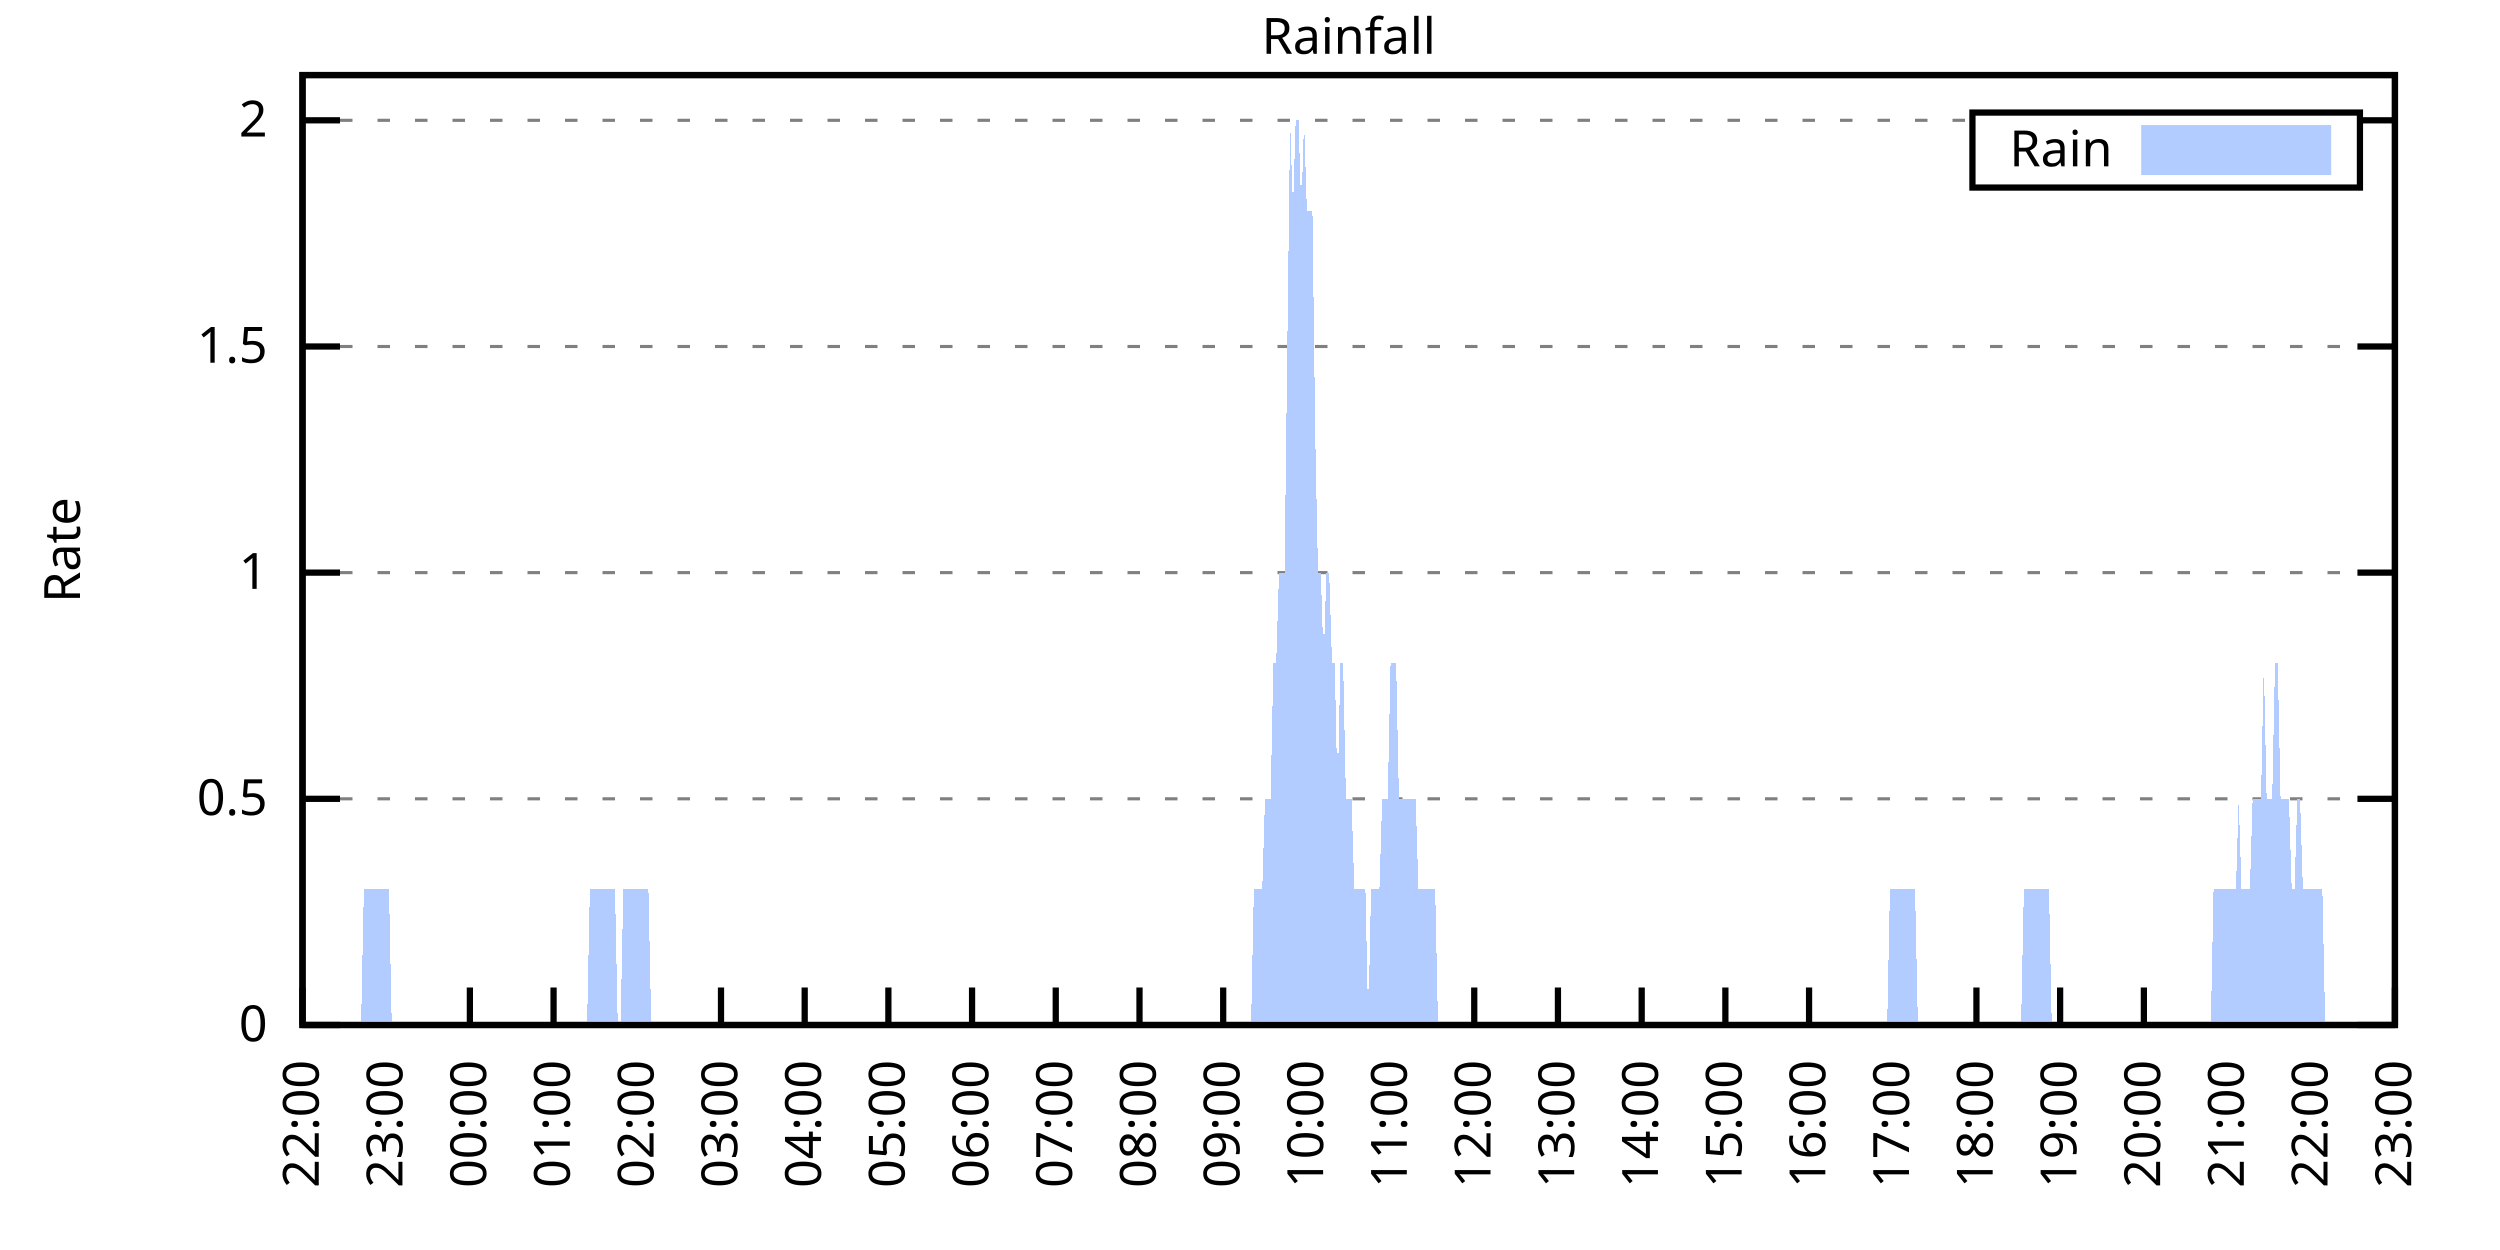
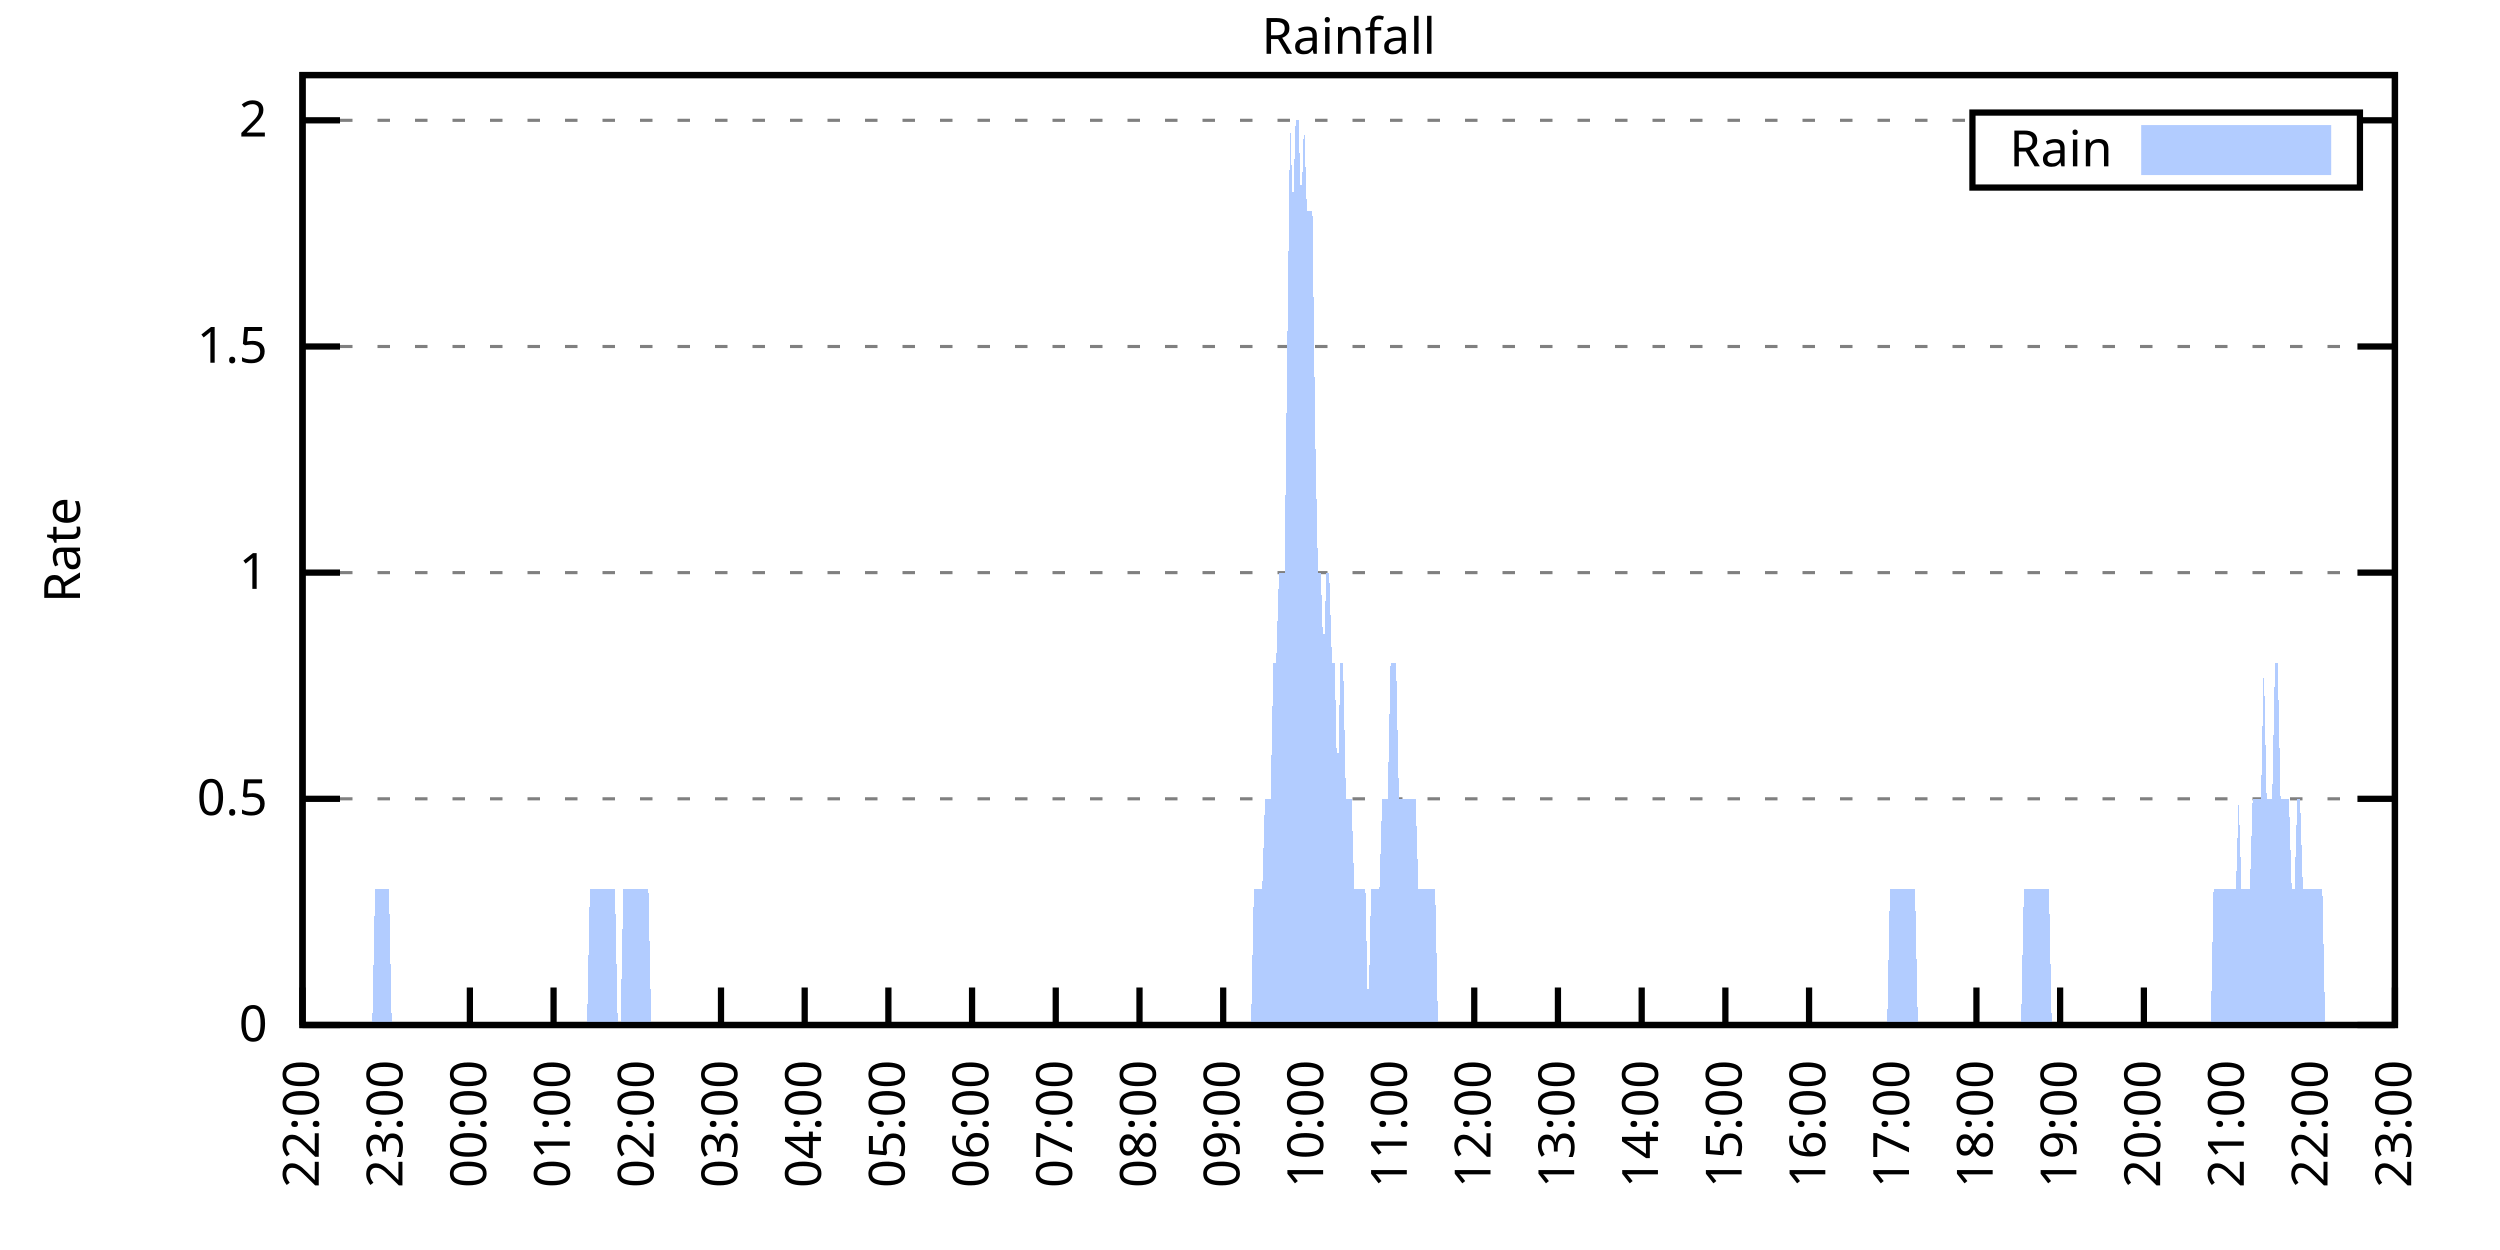
<svg xmlns="http://www.w3.org/2000/svg" xmlns:xlink="http://www.w3.org/1999/xlink" width="400" height="200" viewBox="0 0 400 200">
  <g id="gnuplot_canvas">
    <rect x="0" y="0" width="400" height="200" fill="none" />
    <defs>
      <circle id="gpDot" r="0.5" stroke-width="0.5" stroke="currentColor" />
      <path id="gpPt0" stroke-width="0.333" stroke="currentColor" d="M-1,0 h2 M0,-1 v2" />
      <path id="gpPt1" stroke-width="0.333" stroke="currentColor" d="M-1,-1 L1,1 M1,-1 L-1,1" />
      <path id="gpPt2" stroke-width="0.333" stroke="currentColor" d="M-1,0 L1,0 M0,-1 L0,1 M-1,-1 L1,1 M-1,1 L1,-1" />
      <rect id="gpPt3" stroke-width="0.333" stroke="currentColor" x="-1" y="-1" width="2" height="2" />
      <rect id="gpPt4" stroke-width="0.333" stroke="currentColor" fill="currentColor" x="-1" y="-1" width="2" height="2" />
      <circle id="gpPt5" stroke-width="0.333" stroke="currentColor" cx="0" cy="0" r="1" />
      <use xlink:href="#gpPt5" id="gpPt6" fill="currentColor" stroke="none" />
      <path id="gpPt7" stroke-width="0.333" stroke="currentColor" d="M0,-1.33 L-1.33,0.67 L1.33,0.67 z" />
      <use xlink:href="#gpPt7" id="gpPt8" fill="currentColor" stroke="none" />
      <use xlink:href="#gpPt7" id="gpPt9" stroke="currentColor" transform="rotate(180)" />
      <use xlink:href="#gpPt9" id="gpPt10" fill="currentColor" stroke="none" />
      <use xlink:href="#gpPt3" id="gpPt11" stroke="currentColor" transform="rotate(45)" />
      <use xlink:href="#gpPt11" id="gpPt12" fill="currentColor" stroke="none" />
      <path id="gpPt13" stroke-width="0.333" stroke="currentColor" d="M0,1.330 L1.265,0.411 L0.782,-1.067 L-0.782,-1.076 L-1.265,0.411 z" />
      <use xlink:href="#gpPt13" id="gpPt14" fill="currentColor" stroke="none" />
      <filter id="textbox" filterUnits="objectBoundingBox" x="0" y="0" height="1" width="1">
        <feFlood flood-color="white" flood-opacity="1" result="bgnd" />
        <feComposite in="SourceGraphic" in2="bgnd" operator="atop" />
      </filter>
      <filter id="greybox" filterUnits="objectBoundingBox" x="0" y="0" height="1" width="1">
        <feFlood flood-color="lightgrey" flood-opacity="1" result="grey" />
        <feComposite in="SourceGraphic" in2="grey" operator="atop" />
      </filter>
    </defs>
    <g fill="none" color="white" stroke="currentColor" stroke-width="1.00" stroke-linecap="butt" stroke-linejoin="miter">
</g>
    <g fill="none" color="black" stroke="currentColor" stroke-width="1.00" stroke-linecap="butt" stroke-linejoin="miter">
      <g stroke="none" shape-rendering="crispEdges">
        <polygon fill="rgb(255, 255, 255)" points="48.40,164.00 383.18,164.00 383.18,12.02 48.40,12.02 " />
      </g>
    </g>
    <g fill="none" color="black" stroke="currentColor" stroke-width="1.00" stroke-linecap="butt" stroke-linejoin="miter">
</g>
    <g fill="none" color="black" stroke="black" stroke-width="0.50" stroke-linecap="butt" stroke-linejoin="miter">
</g>
    <g fill="none" color="gray" stroke="currentColor" stroke-width="0.50" stroke-linecap="butt" stroke-linejoin="miter">
      <path stroke="gray" stroke-dasharray="2,4" class="gridline" d="M48.40,164.00 L383.19,164.00  " />
    </g>
    <g fill="none" color="gray" stroke="gray" stroke-width="1.00" stroke-linecap="butt" stroke-linejoin="miter">
</g>
    <g fill="none" color="black" stroke="currentColor" stroke-width="1.00" stroke-linecap="butt" stroke-linejoin="miter">
      <path stroke="black" d="M48.40,164.00 L54.40,164.00 M383.19,164.00 L377.19,164.00  " />
      <g transform="translate(42.80,166.60)" stroke="none" fill="black" font-family="Sans" font-size="8.00" text-anchor="end">
        <text>
          <tspan font-family="Sans"> 0</tspan>
        </text>
      </g>
    </g>
    <g fill="none" color="black" stroke="currentColor" stroke-width="1.00" stroke-linecap="butt" stroke-linejoin="miter">
</g>
    <g fill="none" color="black" stroke="black" stroke-width="0.50" stroke-linecap="butt" stroke-linejoin="miter">
</g>
    <g fill="none" color="gray" stroke="currentColor" stroke-width="0.50" stroke-linecap="butt" stroke-linejoin="miter">
      <path stroke="gray" stroke-dasharray="2,4" class="gridline" d="M48.40,127.81 L383.19,127.81  " />
    </g>
    <g fill="none" color="gray" stroke="gray" stroke-width="1.00" stroke-linecap="butt" stroke-linejoin="miter">
</g>
    <g fill="none" color="black" stroke="currentColor" stroke-width="1.00" stroke-linecap="butt" stroke-linejoin="miter">
      <path stroke="black" d="M48.40,127.81 L54.40,127.81 M383.19,127.81 L377.19,127.81  " />
      <g transform="translate(42.80,130.41)" stroke="none" fill="black" font-family="Sans" font-size="8.00" text-anchor="end">
        <text>
          <tspan font-family="Sans"> 0.5</tspan>
        </text>
      </g>
    </g>
    <g fill="none" color="black" stroke="currentColor" stroke-width="1.00" stroke-linecap="butt" stroke-linejoin="miter">
</g>
    <g fill="none" color="black" stroke="black" stroke-width="0.50" stroke-linecap="butt" stroke-linejoin="miter">
</g>
    <g fill="none" color="gray" stroke="currentColor" stroke-width="0.50" stroke-linecap="butt" stroke-linejoin="miter">
      <path stroke="gray" stroke-dasharray="2,4" class="gridline" d="M48.40,91.62 L383.19,91.62  " />
    </g>
    <g fill="none" color="gray" stroke="gray" stroke-width="1.00" stroke-linecap="butt" stroke-linejoin="miter">
</g>
    <g fill="none" color="black" stroke="currentColor" stroke-width="1.00" stroke-linecap="butt" stroke-linejoin="miter">
      <path stroke="black" d="M48.40,91.62 L54.40,91.62 M383.19,91.62 L377.19,91.62  " />
      <g transform="translate(42.80,94.22)" stroke="none" fill="black" font-family="Sans" font-size="8.00" text-anchor="end">
        <text>
          <tspan font-family="Sans"> 1</tspan>
        </text>
      </g>
    </g>
    <g fill="none" color="black" stroke="currentColor" stroke-width="1.00" stroke-linecap="butt" stroke-linejoin="miter">
</g>
    <g fill="none" color="black" stroke="black" stroke-width="0.50" stroke-linecap="butt" stroke-linejoin="miter">
</g>
    <g fill="none" color="gray" stroke="currentColor" stroke-width="0.50" stroke-linecap="butt" stroke-linejoin="miter">
      <path stroke="gray" stroke-dasharray="2,4" class="gridline" d="M48.40,55.44 L383.19,55.44  " />
    </g>
    <g fill="none" color="gray" stroke="gray" stroke-width="1.00" stroke-linecap="butt" stroke-linejoin="miter">
</g>
    <g fill="none" color="black" stroke="currentColor" stroke-width="1.00" stroke-linecap="butt" stroke-linejoin="miter">
      <path stroke="black" d="M48.40,55.44 L54.40,55.44 M383.19,55.44 L377.19,55.44  " />
      <g transform="translate(42.80,58.04)" stroke="none" fill="black" font-family="Sans" font-size="8.00" text-anchor="end">
        <text>
          <tspan font-family="Sans"> 1.5</tspan>
        </text>
      </g>
    </g>
    <g fill="none" color="black" stroke="currentColor" stroke-width="1.00" stroke-linecap="butt" stroke-linejoin="miter">
</g>
    <g fill="none" color="black" stroke="black" stroke-width="0.50" stroke-linecap="butt" stroke-linejoin="miter">
</g>
    <g fill="none" color="gray" stroke="currentColor" stroke-width="0.50" stroke-linecap="butt" stroke-linejoin="miter">
      <path stroke="gray" stroke-dasharray="2,4" class="gridline" d="M48.40,19.25 L315.59,19.25 M377.59,19.25 L383.19,19.25  " />
    </g>
    <g fill="none" color="gray" stroke="gray" stroke-width="1.00" stroke-linecap="butt" stroke-linejoin="miter">
</g>
    <g fill="none" color="black" stroke="currentColor" stroke-width="1.00" stroke-linecap="butt" stroke-linejoin="miter">
      <path stroke="black" d="M48.40,19.25 L54.40,19.25 M383.19,19.25 L377.19,19.25  " />
      <g transform="translate(42.80,21.85)" stroke="none" fill="black" font-family="Sans" font-size="8.00" text-anchor="end">
        <text>
          <tspan font-family="Sans"> 2</tspan>
        </text>
      </g>
    </g>
    <g fill="none" color="black" stroke="currentColor" stroke-width="1.00" stroke-linecap="butt" stroke-linejoin="miter">
      <path stroke="black" d="M48.40,164.00 L48.40,158.00  " />
      <g transform="translate(51.00,169.60) rotate(270.00)" stroke="none" fill="black" font-family="Sans" font-size="8.00" text-anchor="end">
        <text>
          <tspan font-family="Sans">22:00</tspan>
        </text>
      </g>
    </g>
    <g fill="none" color="black" stroke="currentColor" stroke-width="1.00" stroke-linecap="butt" stroke-linejoin="miter">
      <path stroke="black" d="M61.79,164.00 L61.79,158.00  " />
      <g transform="translate(64.39,169.60) rotate(270.00)" stroke="none" fill="black" font-family="Sans" font-size="8.00" text-anchor="end">
        <text>
          <tspan font-family="Sans">23:00</tspan>
        </text>
      </g>
    </g>
    <g fill="none" color="black" stroke="currentColor" stroke-width="1.00" stroke-linecap="butt" stroke-linejoin="miter">
      <path stroke="black" d="M75.18,164.00 L75.18,158.00  " />
      <g transform="translate(77.78,169.60) rotate(270.00)" stroke="none" fill="black" font-family="Sans" font-size="8.00" text-anchor="end">
        <text>
          <tspan font-family="Sans">00:00</tspan>
        </text>
      </g>
    </g>
    <g fill="none" color="black" stroke="currentColor" stroke-width="1.00" stroke-linecap="butt" stroke-linejoin="miter">
      <path stroke="black" d="M88.57,164.00 L88.57,158.00  " />
      <g transform="translate(91.17,169.60) rotate(270.00)" stroke="none" fill="black" font-family="Sans" font-size="8.00" text-anchor="end">
        <text>
          <tspan font-family="Sans">01:00</tspan>
        </text>
      </g>
    </g>
    <g fill="none" color="black" stroke="currentColor" stroke-width="1.00" stroke-linecap="butt" stroke-linejoin="miter">
      <path stroke="black" d="M101.97,164.00 L101.97,158.00  " />
      <g transform="translate(104.57,169.60) rotate(270.00)" stroke="none" fill="black" font-family="Sans" font-size="8.00" text-anchor="end">
        <text>
          <tspan font-family="Sans">02:00</tspan>
        </text>
      </g>
    </g>
    <g fill="none" color="black" stroke="currentColor" stroke-width="1.00" stroke-linecap="butt" stroke-linejoin="miter">
      <path stroke="black" d="M115.36,164.00 L115.36,158.00  " />
      <g transform="translate(117.96,169.60) rotate(270.00)" stroke="none" fill="black" font-family="Sans" font-size="8.00" text-anchor="end">
        <text>
          <tspan font-family="Sans">03:00</tspan>
        </text>
      </g>
    </g>
    <g fill="none" color="black" stroke="currentColor" stroke-width="1.00" stroke-linecap="butt" stroke-linejoin="miter">
      <path stroke="black" d="M128.75,164.00 L128.75,158.00  " />
      <g transform="translate(131.35,169.60) rotate(270.00)" stroke="none" fill="black" font-family="Sans" font-size="8.00" text-anchor="end">
        <text>
          <tspan font-family="Sans">04:00</tspan>
        </text>
      </g>
    </g>
    <g fill="none" color="black" stroke="currentColor" stroke-width="1.00" stroke-linecap="butt" stroke-linejoin="miter">
      <path stroke="black" d="M142.14,164.00 L142.14,158.00  " />
      <g transform="translate(144.74,169.60) rotate(270.00)" stroke="none" fill="black" font-family="Sans" font-size="8.00" text-anchor="end">
        <text>
          <tspan font-family="Sans">05:00</tspan>
        </text>
      </g>
    </g>
    <g fill="none" color="black" stroke="currentColor" stroke-width="1.00" stroke-linecap="butt" stroke-linejoin="miter">
      <path stroke="black" d="M155.53,164.00 L155.53,158.00  " />
      <g transform="translate(158.13,169.60) rotate(270.00)" stroke="none" fill="black" font-family="Sans" font-size="8.00" text-anchor="end">
        <text>
          <tspan font-family="Sans">06:00</tspan>
        </text>
      </g>
    </g>
    <g fill="none" color="black" stroke="currentColor" stroke-width="1.00" stroke-linecap="butt" stroke-linejoin="miter">
      <path stroke="black" d="M168.92,164.00 L168.92,158.00  " />
      <g transform="translate(171.52,169.60) rotate(270.00)" stroke="none" fill="black" font-family="Sans" font-size="8.00" text-anchor="end">
        <text>
          <tspan font-family="Sans">07:00</tspan>
        </text>
      </g>
    </g>
    <g fill="none" color="black" stroke="currentColor" stroke-width="1.00" stroke-linecap="butt" stroke-linejoin="miter">
      <path stroke="black" d="M182.32,164.00 L182.32,158.00  " />
      <g transform="translate(184.92,169.60) rotate(270.00)" stroke="none" fill="black" font-family="Sans" font-size="8.00" text-anchor="end">
        <text>
          <tspan font-family="Sans">08:00</tspan>
        </text>
      </g>
    </g>
    <g fill="none" color="black" stroke="currentColor" stroke-width="1.00" stroke-linecap="butt" stroke-linejoin="miter">
      <path stroke="black" d="M195.71,164.00 L195.71,158.00  " />
      <g transform="translate(198.31,169.60) rotate(270.00)" stroke="none" fill="black" font-family="Sans" font-size="8.00" text-anchor="end">
        <text>
          <tspan font-family="Sans">09:00</tspan>
        </text>
      </g>
    </g>
    <g fill="none" color="black" stroke="currentColor" stroke-width="1.00" stroke-linecap="butt" stroke-linejoin="miter">
      <path stroke="black" d="M209.10,164.00 L209.10,158.00  " />
      <g transform="translate(211.70,169.60) rotate(270.00)" stroke="none" fill="black" font-family="Sans" font-size="8.00" text-anchor="end">
        <text>
          <tspan font-family="Sans">10:00</tspan>
        </text>
      </g>
    </g>
    <g fill="none" color="black" stroke="currentColor" stroke-width="1.00" stroke-linecap="butt" stroke-linejoin="miter">
      <path stroke="black" d="M222.49,164.00 L222.49,158.00  " />
      <g transform="translate(225.09,169.60) rotate(270.00)" stroke="none" fill="black" font-family="Sans" font-size="8.00" text-anchor="end">
        <text>
          <tspan font-family="Sans">11:00</tspan>
        </text>
      </g>
    </g>
    <g fill="none" color="black" stroke="currentColor" stroke-width="1.00" stroke-linecap="butt" stroke-linejoin="miter">
      <path stroke="black" d="M235.88,164.00 L235.88,158.00  " />
      <g transform="translate(238.48,169.60) rotate(270.00)" stroke="none" fill="black" font-family="Sans" font-size="8.00" text-anchor="end">
        <text>
          <tspan font-family="Sans">12:00</tspan>
        </text>
      </g>
    </g>
    <g fill="none" color="black" stroke="currentColor" stroke-width="1.00" stroke-linecap="butt" stroke-linejoin="miter">
      <path stroke="black" d="M249.27,164.00 L249.27,158.00  " />
      <g transform="translate(251.87,169.60) rotate(270.00)" stroke="none" fill="black" font-family="Sans" font-size="8.00" text-anchor="end">
        <text>
          <tspan font-family="Sans">13:00</tspan>
        </text>
      </g>
    </g>
    <g fill="none" color="black" stroke="currentColor" stroke-width="1.00" stroke-linecap="butt" stroke-linejoin="miter">
      <path stroke="black" d="M262.67,164.00 L262.67,158.00  " />
      <g transform="translate(265.27,169.60) rotate(270.00)" stroke="none" fill="black" font-family="Sans" font-size="8.00" text-anchor="end">
        <text>
          <tspan font-family="Sans">14:00</tspan>
        </text>
      </g>
    </g>
    <g fill="none" color="black" stroke="currentColor" stroke-width="1.00" stroke-linecap="butt" stroke-linejoin="miter">
      <path stroke="black" d="M276.06,164.00 L276.06,158.00  " />
      <g transform="translate(278.66,169.60) rotate(270.00)" stroke="none" fill="black" font-family="Sans" font-size="8.00" text-anchor="end">
        <text>
          <tspan font-family="Sans">15:00</tspan>
        </text>
      </g>
    </g>
    <g fill="none" color="black" stroke="currentColor" stroke-width="1.00" stroke-linecap="butt" stroke-linejoin="miter">
      <path stroke="black" d="M289.45,164.00 L289.45,158.00  " />
      <g transform="translate(292.05,169.60) rotate(270.00)" stroke="none" fill="black" font-family="Sans" font-size="8.00" text-anchor="end">
        <text>
          <tspan font-family="Sans">16:00</tspan>
        </text>
      </g>
    </g>
    <g fill="none" color="black" stroke="currentColor" stroke-width="1.00" stroke-linecap="butt" stroke-linejoin="miter">
      <path stroke="black" d="M302.84,164.00 L302.84,158.00  " />
      <g transform="translate(305.44,169.60) rotate(270.00)" stroke="none" fill="black" font-family="Sans" font-size="8.00" text-anchor="end">
        <text>
          <tspan font-family="Sans">17:00</tspan>
        </text>
      </g>
    </g>
    <g fill="none" color="black" stroke="currentColor" stroke-width="1.00" stroke-linecap="butt" stroke-linejoin="miter">
      <path stroke="black" d="M316.23,164.00 L316.23,158.00  " />
      <g transform="translate(318.83,169.60) rotate(270.00)" stroke="none" fill="black" font-family="Sans" font-size="8.00" text-anchor="end">
        <text>
          <tspan font-family="Sans">18:00</tspan>
        </text>
      </g>
    </g>
    <g fill="none" color="black" stroke="currentColor" stroke-width="1.00" stroke-linecap="butt" stroke-linejoin="miter">
      <path stroke="black" d="M329.62,164.00 L329.62,158.00  " />
      <g transform="translate(332.22,169.60) rotate(270.00)" stroke="none" fill="black" font-family="Sans" font-size="8.00" text-anchor="end">
        <text>
          <tspan font-family="Sans">19:00</tspan>
        </text>
      </g>
    </g>
    <g fill="none" color="black" stroke="currentColor" stroke-width="1.00" stroke-linecap="butt" stroke-linejoin="miter">
      <path stroke="black" d="M343.02,164.00 L343.02,158.00  " />
      <g transform="translate(345.62,169.60) rotate(270.00)" stroke="none" fill="black" font-family="Sans" font-size="8.00" text-anchor="end">
        <text>
          <tspan font-family="Sans">20:00</tspan>
        </text>
      </g>
    </g>
    <g fill="none" color="black" stroke="currentColor" stroke-width="1.00" stroke-linecap="butt" stroke-linejoin="miter">
      <path stroke="black" d="M356.41,164.00 L356.41,158.00  " />
      <g transform="translate(359.01,169.60) rotate(270.00)" stroke="none" fill="black" font-family="Sans" font-size="8.00" text-anchor="end">
        <text>
          <tspan font-family="Sans">21:00</tspan>
        </text>
      </g>
    </g>
    <g fill="none" color="black" stroke="currentColor" stroke-width="1.00" stroke-linecap="butt" stroke-linejoin="miter">
      <path stroke="black" d="M369.80,164.00 L369.80,158.00  " />
      <g transform="translate(372.40,169.60) rotate(270.00)" stroke="none" fill="black" font-family="Sans" font-size="8.00" text-anchor="end">
        <text>
          <tspan font-family="Sans">22:00</tspan>
        </text>
      </g>
    </g>
    <g fill="none" color="black" stroke="currentColor" stroke-width="1.00" stroke-linecap="butt" stroke-linejoin="miter">
      <path stroke="black" d="M383.19,164.00 L383.19,158.00  " />
      <g transform="translate(385.79,169.60) rotate(270.00)" stroke="none" fill="black" font-family="Sans" font-size="8.00" text-anchor="end">
        <text>
          <tspan font-family="Sans">23:00</tspan>
        </text>
      </g>
    </g>
    <g fill="none" color="black" stroke="currentColor" stroke-width="1.00" stroke-linecap="butt" stroke-linejoin="miter">
</g>
    <g fill="none" color="black" stroke="currentColor" stroke-width="1.00" stroke-linecap="butt" stroke-linejoin="miter">
      <path stroke="black" d="M48.40,12.01 L48.40,164.00 L383.19,164.00 L383.19,12.01 L48.40,12.01 Z  " />
    </g>
    <g fill="none" color="black" stroke="currentColor" stroke-width="1.00" stroke-linecap="butt" stroke-linejoin="miter">
</g>
    <g fill="none" color="black" stroke="currentColor" stroke-width="1.00" stroke-linecap="butt" stroke-linejoin="miter">
      <path stroke="black" d="M315.59,30.01 L315.59,18.01 L377.59,18.01 L377.59,30.01 L315.59,30.01 Z  " />
    </g>
    <g id="Rainfall_plot_1">
      <g fill="none" color="white" stroke="black" stroke-width="2.00" stroke-linecap="butt" stroke-linejoin="miter">
</g>
      <g fill="none" color="black" stroke="currentColor" stroke-width="2.00" stroke-linecap="butt" stroke-linejoin="miter">
        <g transform="translate(337.99,26.61)" stroke="none" fill="black" font-family="Sans" font-size="8.00" text-anchor="end">
          <text>
            <tspan font-family="Sans">Rain</tspan>
          </text>
        </g>
      </g>
      <g fill="none" color="black" stroke="currentColor" stroke-width="2.00" stroke-linecap="butt" stroke-linejoin="miter">
        <g stroke="none" shape-rendering="crispEdges">
          <polygon fill="rgb(178, 204, 255)" points="343.59,27.01 371.99,27.01 371.99,21.01 343.59,21.01 " />
        </g>
        <path stroke="rgb(178, 204, 255)" d="M343.59,27.01 L371.99,27.01 L371.99,21.01 L343.59,21.01 L343.59,27.01 Z  " />
      </g>
      <g fill="none" color="black" stroke="currentColor" stroke-width="2.00" stroke-linecap="butt" stroke-linejoin="miter">
        <g stroke="none" shape-rendering="crispEdges">
-           <polygon fill="rgb(178, 204, 255)" points="51.97,164.00 52.42,164.00 52.86,164.00 53.31,164.00 53.76,164.00 54.20,164.00 54.65,164.00 55.10,164.00 55.54,164.00 55.99,164.00 56.43,164.00 56.88,164.00 57.33,164.00 57.77,164.00 58.22,142.29 58.67,142.29 59.11,142.29 59.56,142.29 60.01,142.29 60.45,142.29 60.90,142.29 61.35,142.29 61.79,142.29 62.24,142.29 62.68,164.00 63.13,164.00 63.58,164.00 64.02,164.00 64.47,164.00 64.92,164.00 65.36,164.00 65.81,164.00 66.26,164.00 66.70,164.00 67.15,164.00 67.59,164.00 68.04,164.00 68.49,164.00 68.93,164.00 69.38,164.00 69.83,164.00 70.27,164.00 70.72,164.00 71.17,164.00 71.61,164.00 72.06,164.00 72.50,164.00 72.95,164.00 73.40,164.00 73.84,164.00 74.29,164.00 74.74,164.00 75.18,164.00 75.63,164.00 76.08,164.00 76.52,164.00 76.97,164.00 77.42,164.00 77.86,164.00 78.31,164.00 78.75,164.00 79.20,164.00 79.65,164.00 80.09,164.00 80.54,164.00 80.99,164.00 81.43,164.00 81.88,164.00 82.33,164.00 82.77,164.00 83.22,164.00 83.66,164.00 84.11,164.00 84.56,164.00 85.00,164.00 85.45,164.00 85.90,164.00 86.34,164.00 86.79,164.00 87.24,164.00 87.68,164.00 88.13,164.00 88.57,164.00 89.02,164.00 89.47,164.00 89.91,164.00 90.36,164.00 90.81,164.00 91.25,164.00 91.70,164.00 92.15,164.00 92.59,164.00 93.04,164.00 93.49,164.00 93.93,164.00 94.38,142.29 94.82,142.29 95.27,142.29 95.72,142.29 96.16,142.29 96.61,142.29 97.06,142.29 97.50,142.29 97.95,142.29 98.40,142.29 98.84,164.00 99.29,164.00 99.73,142.29 100.18,142.29 100.63,142.29 101.07,142.29 101.52,142.29 101.97,142.29 102.41,142.29 102.86,142.29 103.31,142.29 103.75,142.29 104.20,164.00 104.64,164.00 105.09,164.00 105.54,164.00 105.98,164.00 106.43,164.00 106.88,164.00 107.32,164.00 107.77,164.00 108.22,164.00 108.66,164.00 109.11,164.00 109.55,164.00 110.00,164.00 110.45,164.00 110.89,164.00 111.34,164.00 111.79,164.00 112.23,164.00 112.68,164.00 113.13,164.00 113.57,164.00 114.02,164.00 114.47,164.00 114.91,164.00 115.36,164.00 115.80,164.00 116.25,164.00 116.70,164.00 117.14,164.00 117.59,164.00 118.04,164.00 118.48,164.00 118.93,164.00 119.38,164.00 119.82,164.00 120.27,164.00 120.71,164.00 121.16,164.00 121.61,164.00 122.05,164.00 122.50,164.00 122.95,164.00 123.39,164.00 123.84,164.00 124.29,164.00 124.73,164.00 125.18,164.00 125.62,164.00 126.07,164.00 126.52,164.00 126.96,164.00 127.41,164.00 127.86,164.00 128.30,164.00 128.75,164.00 129.20,164.00 129.64,164.00 130.09,164.00 130.54,164.00 130.98,164.00 131.43,164.00 131.87,164.00 132.32,164.00 132.77,164.00 133.21,164.00 133.66,164.00 134.11,164.00 134.55,164.00 135.00,164.00 135.45,164.00 135.89,164.00 136.34,164.00 136.78,164.00 137.23,164.00 137.68,164.00 138.12,164.00 138.57,164.00 139.02,164.00 139.46,164.00 139.91,164.00 140.36,164.00 140.80,164.00 141.25,164.00 141.69,164.00 142.14,164.00 142.59,164.00 143.03,164.00 143.48,164.00 143.93,164.00 144.37,164.00 144.82,164.00 145.27,164.00 145.71,164.00 146.16,164.00 146.61,164.00 147.05,164.00 147.50,164.00 147.94,164.00 148.39,164.00 148.84,164.00 149.28,164.00 149.73,164.00 150.18,164.00 150.62,164.00 151.07,164.00 151.52,164.00 151.96,164.00 152.41,164.00 152.85,164.00 153.30,164.00 153.75,164.00 154.19,164.00 154.64,164.00 155.09,164.00 155.53,164.00 155.98,164.00 156.43,164.00 156.87,164.00 157.32,164.00 157.76,164.00 158.21,164.00 158.66,164.00 159.10,164.00 159.55,164.00 160.00,164.00 160.44,164.00 160.89,164.00 161.34,164.00 161.78,164.00 162.23,164.00 162.67,164.00 163.12,164.00 163.57,164.00 164.01,164.00 164.46,164.00 164.91,164.00 165.35,164.00 165.80,164.00 166.25,164.00 166.69,164.00 167.14,164.00 167.59,164.00 168.03,164.00 168.48,164.00 168.92,164.00 169.37,164.00 169.82,164.00 170.26,164.00 170.71,164.00 171.16,164.00 171.60,164.00 172.05,164.00 172.50,164.00 172.94,164.00 173.39,164.00 173.83,164.00 174.28,164.00 174.73,164.00 175.17,164.00 175.62,164.00 176.07,164.00 176.51,164.00 176.96,164.00 177.41,164.00 177.85,164.00 178.30,164.00 178.74,164.00 179.19,164.00 179.64,164.00 180.08,164.00 180.53,164.00 180.98,164.00 181.42,164.00 181.87,164.00 182.32,164.00 182.76,164.00 183.21,164.00 183.66,164.00 184.10,164.00 184.55,164.00 184.99,164.00 185.44,164.00 185.89,164.00 186.33,164.00 186.78,164.00 187.23,164.00 187.67,164.00 188.12,164.00 188.57,164.00 189.01,164.00 189.46,164.00 189.90,164.00 190.35,164.00 190.80,164.00 191.24,164.00 191.69,164.00 192.14,164.00 192.58,164.00 193.03,164.00 193.48,164.00 193.92,164.00 194.37,164.00 194.81,164.00 195.26,164.00 195.71,164.00 196.15,164.00 196.60,164.00 197.05,164.00 197.49,164.00 197.94,164.00 198.39,164.00 198.83,164.00 199.28,164.00 199.73,164.00 200.17,164.00 200.62,142.29 201.06,142.29 201.51,142.29 201.96,142.29 202.40,127.81 202.85,127.81 203.30,127.81 203.74,106.10 204.19,106.10 204.64,91.62 205.08,91.62 205.53,91.62 205.97,55.44 206.42,19.25 206.87,33.72 207.31,19.25 207.76,19.25 208.21,33.72 208.65,19.25 209.10,33.72 209.55,33.72 209.99,33.72 210.44,69.91 210.88,91.62 211.33,91.62 211.78,106.10 212.22,91.62 212.67,91.62 213.12,106.10 213.56,106.10 214.01,127.81 214.46,106.10 214.90,106.10 215.35,127.81 215.80,127.81 216.24,127.81 216.69,142.29 217.13,142.29 217.58,142.29 218.03,142.29 218.47,142.29 218.92,164.00 219.37,142.29 219.81,142.29 220.26,142.29 220.71,142.29 221.15,127.81 221.60,127.81 222.04,127.81 222.49,106.10 222.94,106.10 223.38,106.10 223.83,127.81 224.28,127.81 224.72,127.81 225.17,127.81 225.62,127.81 226.06,127.81 226.51,127.81 226.95,142.29 227.40,142.29 227.85,142.29 228.29,142.29 228.74,142.29 229.19,142.29 229.63,142.29 230.08,164.00 230.53,164.00 230.97,164.00 231.42,164.00 231.86,164.00 232.31,164.00 232.76,164.00 233.20,164.00 233.65,164.00 234.10,164.00 234.54,164.00 234.99,164.00 235.44,164.00 235.88,164.00 236.33,164.00 236.78,164.00 237.22,164.00 237.67,164.00 238.11,164.00 238.56,164.00 239.01,164.00 239.45,164.00 239.90,164.00 240.35,164.00 240.79,164.00 241.24,164.00 241.69,164.00 242.13,164.00 242.58,164.00 243.02,164.00 243.47,164.00 243.92,164.00 244.36,164.00 244.81,164.00 245.26,164.00 245.70,164.00 246.15,164.00 246.60,164.00 247.04,164.00 247.49,164.00 247.93,164.00 248.38,164.00 248.83,164.00 249.27,164.00 249.72,164.00 250.17,164.00 250.61,164.00 251.06,164.00 251.51,164.00 251.95,164.00 252.40,164.00 252.85,164.00 253.29,164.00 253.74,164.00 254.18,164.00 254.63,164.00 255.08,164.00 255.52,164.00 255.97,164.00 256.42,164.00 256.86,164.00 257.31,164.00 257.76,164.00 258.20,164.00 258.65,164.00 259.09,164.00 259.54,164.00 259.99,164.00 260.43,164.00 260.88,164.00 261.33,164.00 261.77,164.00 262.22,164.00 262.67,164.00 263.11,164.00 263.56,164.00 264.00,164.00 264.45,164.00 264.90,164.00 265.34,164.00 265.79,164.00 266.24,164.00 266.68,164.00 267.13,164.00 267.58,164.00 268.02,164.00 268.47,164.00 268.92,164.00 269.36,164.00 269.81,164.00 270.25,164.00 270.70,164.00 271.15,164.00 271.59,164.00 272.04,164.00 272.49,164.00 272.93,164.00 273.38,164.00 273.83,164.00 274.27,164.00 274.72,164.00 275.16,164.00 275.61,164.00 276.06,164.00 276.50,164.00 276.95,164.00 277.40,164.00 277.84,164.00 278.29,164.00 278.74,164.00 279.18,164.00 279.63,164.00 280.07,164.00 280.52,164.00 280.97,164.00 281.41,164.00 281.86,164.00 282.31,164.00 282.75,164.00 283.20,164.00 283.65,164.00 284.09,164.00 284.54,164.00 284.98,164.00 285.43,164.00 285.88,164.00 286.32,164.00 286.77,164.00 287.22,164.00 287.66,164.00 288.11,164.00 288.56,164.00 289.00,164.00 289.45,164.00 289.90,164.00 290.34,164.00 290.79,164.00 291.23,164.00 291.68,164.00 292.13,164.00 292.57,164.00 293.02,164.00 293.47,164.00 293.91,164.00 294.36,164.00 294.81,164.00 295.25,164.00 295.70,164.00 296.14,164.00 296.59,164.00 297.04,164.00 297.48,164.00 297.93,164.00 298.38,164.00 298.82,164.00 299.27,164.00 299.72,164.00 300.16,164.00 300.61,164.00 301.05,164.00 301.50,164.00 301.95,164.00 302.39,142.29 302.84,142.29 303.29,142.29 303.73,142.29 304.18,142.29 304.63,142.29 305.07,142.29 305.52,142.29 305.97,142.29 306.41,142.29 306.86,164.00 307.30,164.00 307.75,164.00 308.20,164.00 308.64,164.00 309.09,164.00 309.54,164.00 309.98,164.00 310.43,164.00 310.88,164.00 311.32,164.00 311.77,164.00 312.21,164.00 312.66,164.00 313.11,164.00 313.55,164.00 314.00,164.00 314.45,164.00 314.89,164.00 315.34,164.00 315.79,164.00 316.23,164.00 316.68,164.00 317.12,164.00 317.57,164.00 318.02,164.00 318.46,164.00 318.91,164.00 319.36,164.00 319.80,164.00 320.25,164.00 320.70,164.00 321.14,164.00 321.59,164.00 322.04,164.00 322.48,164.00 322.93,164.00 323.37,164.00 323.82,142.29 324.27,142.29 324.71,142.29 325.16,142.29 325.61,142.29 326.05,142.29 326.50,142.29 326.95,142.29 327.39,142.29 327.84,142.29 328.28,164.00 328.73,164.00 329.18,164.00 329.62,164.00 330.07,164.00 330.52,164.00 330.96,164.00 331.41,164.00 331.86,164.00 332.30,164.00 332.75,164.00 333.19,164.00 333.64,164.00 334.09,164.00 334.53,164.00 334.98,164.00 335.43,164.00 335.87,164.00 336.32,164.00 336.77,164.00 337.21,164.00 337.66,164.00 338.10,164.00 338.55,164.00 339.00,164.00 339.44,164.00 339.89,164.00 340.34,164.00 340.78,164.00 341.23,164.00 341.68,164.00 342.12,164.00 342.57,164.00 343.02,164.00 343.46,164.00 343.91,164.00 344.35,164.00 344.80,164.00 345.25,164.00 345.69,164.00 346.14,164.00 346.59,164.00 347.03,164.00 347.48,164.00 347.93,164.00 348.37,164.00 348.82,164.00 349.26,164.00 349.71,164.00 350.16,164.00 350.60,164.00 351.05,164.00 351.50,164.00 351.94,164.00 352.39,164.00 352.84,164.00 353.28,164.00 353.73,164.00 354.17,142.29 354.62,142.29 355.07,142.29 355.51,142.29 355.96,142.29 356.41,142.29 356.85,142.29 357.30,142.29 357.75,142.29 358.19,127.81 358.64,142.29 359.09,142.29 359.53,142.29 359.98,142.29 360.42,127.81 360.87,127.81 361.32,127.81 361.76,127.81 362.21,106.10 362.66,127.81 363.10,127.81 363.55,127.81 364.00,106.10 364.44,106.10 364.89,127.81 365.33,127.81 365.78,127.81 366.23,127.81 366.67,142.29 367.12,142.29 367.57,127.81 368.01,127.81 368.46,142.29 368.91,142.29 369.35,142.29 369.80,142.29 370.24,142.29 370.69,142.29 371.14,142.29 371.58,142.29 372.03,164.00 372.48,164.00 372.92,164.00 372.92,164.00 51.97,164.00 " />
+           <polygon fill="rgb(178, 204, 255)" points="55.54,164.00 55.99,164.00 56.43,164.00 56.88,164.00 57.33,164.00 57.77,164.00 58.22,164.00 58.67,164.00 59.11,164.00 59.56,164.00 60.01,142.29 60.45,142.29 60.90,142.29 61.35,142.29 61.79,142.29 62.24,142.29 62.68,164.00 63.13,164.00 63.58,164.00 64.02,164.00 64.47,164.00 64.92,164.00 65.36,164.00 65.81,164.00 66.26,164.00 66.70,164.00 67.15,164.00 67.59,164.00 68.04,164.00 68.49,164.00 68.93,164.00 69.38,164.00 69.83,164.00 70.27,164.00 70.72,164.00 71.17,164.00 71.61,164.00 72.06,164.00 72.50,164.00 72.95,164.00 73.40,164.00 73.84,164.00 74.29,164.00 74.74,164.00 75.18,164.00 75.63,164.00 76.08,164.00 76.52,164.00 76.97,164.00 77.42,164.00 77.86,164.00 78.31,164.00 78.75,164.00 79.20,164.00 79.65,164.00 80.09,164.00 80.54,164.00 80.99,164.00 81.43,164.00 81.88,164.00 82.33,164.00 82.77,164.00 83.22,164.00 83.66,164.00 84.11,164.00 84.56,164.00 85.00,164.00 85.45,164.00 85.90,164.00 86.34,164.00 86.79,164.00 87.24,164.00 87.68,164.00 88.13,164.00 88.57,164.00 89.02,164.00 89.47,164.00 89.91,164.00 90.36,164.00 90.81,164.00 91.25,164.00 91.70,164.00 92.15,164.00 92.59,164.00 93.04,164.00 93.49,164.00 93.93,164.00 94.38,142.29 94.82,142.29 95.27,142.29 95.72,142.29 96.16,142.29 96.61,142.29 97.06,142.29 97.50,142.29 97.95,142.29 98.40,142.29 98.84,164.00 99.29,164.00 99.73,142.29 100.18,142.29 100.63,142.29 101.07,142.29 101.52,142.29 101.97,142.29 102.41,142.29 102.86,142.29 103.31,142.29 103.75,142.29 104.20,164.00 104.64,164.00 105.09,164.00 105.54,164.00 105.98,164.00 106.43,164.00 106.88,164.00 107.32,164.00 107.77,164.00 108.22,164.00 108.66,164.00 109.11,164.00 109.55,164.00 110.00,164.00 110.45,164.00 110.89,164.00 111.34,164.00 111.79,164.00 112.23,164.00 112.68,164.00 113.13,164.00 113.57,164.00 114.02,164.00 114.47,164.00 114.91,164.00 115.36,164.00 115.80,164.00 116.25,164.00 116.70,164.00 117.14,164.00 117.59,164.00 118.04,164.00 118.48,164.00 118.93,164.00 119.38,164.00 119.82,164.00 120.27,164.00 120.71,164.00 121.16,164.00 121.61,164.00 122.05,164.00 122.50,164.00 122.95,164.00 123.39,164.00 123.84,164.00 124.29,164.00 124.73,164.00 125.18,164.00 125.62,164.00 126.07,164.00 126.52,164.00 126.96,164.00 127.41,164.00 127.86,164.00 128.30,164.00 128.75,164.00 129.20,164.00 129.64,164.00 130.09,164.00 130.54,164.00 130.98,164.00 131.43,164.00 131.87,164.00 132.32,164.00 132.77,164.00 133.21,164.00 133.66,164.00 134.11,164.00 134.55,164.00 135.00,164.00 135.45,164.00 135.89,164.00 136.34,164.00 136.78,164.00 137.23,164.00 137.68,164.00 138.12,164.00 138.57,164.00 139.02,164.00 139.46,164.00 139.91,164.00 140.36,164.00 140.80,164.00 141.25,164.00 141.69,164.00 142.14,164.00 142.59,164.00 143.03,164.00 143.48,164.00 143.93,164.00 144.37,164.00 144.82,164.00 145.27,164.00 145.71,164.00 146.16,164.00 146.61,164.00 147.05,164.00 147.50,164.00 147.94,164.00 148.39,164.00 148.84,164.00 149.28,164.00 149.73,164.00 150.18,164.00 150.62,164.00 151.07,164.00 151.52,164.00 151.96,164.00 152.41,164.00 152.85,164.00 153.30,164.00 153.75,164.00 154.19,164.00 154.64,164.00 155.09,164.00 155.53,164.00 155.98,164.00 156.43,164.00 156.87,164.00 157.32,164.00 157.76,164.00 158.21,164.00 158.66,164.00 159.10,164.00 159.55,164.00 160.00,164.00 160.44,164.00 160.89,164.00 161.34,164.00 161.78,164.00 162.23,164.00 162.67,164.00 163.12,164.00 163.57,164.00 164.01,164.00 164.46,164.00 164.91,164.00 165.35,164.00 165.80,164.00 166.25,164.00 166.69,164.00 167.14,164.00 167.59,164.00 168.03,164.00 168.48,164.00 168.92,164.00 169.37,164.00 169.82,164.00 170.26,164.00 170.71,164.00 171.16,164.00 171.60,164.00 172.05,164.00 172.50,164.00 172.94,164.00 173.39,164.00 173.83,164.00 174.28,164.00 174.73,164.00 175.17,164.00 175.62,164.00 176.07,164.00 176.51,164.00 176.96,164.00 177.41,164.00 177.85,164.00 178.30,164.00 178.74,164.00 179.19,164.00 179.64,164.00 180.08,164.00 180.53,164.00 180.98,164.00 181.42,164.00 181.87,164.00 182.32,164.00 182.76,164.00 183.21,164.00 183.66,164.00 184.10,164.00 184.55,164.00 184.99,164.00 185.44,164.00 185.89,164.00 186.33,164.00 186.78,164.00 187.23,164.00 187.67,164.00 188.12,164.00 188.57,164.00 189.01,164.00 189.46,164.00 189.90,164.00 190.35,164.00 190.80,164.00 191.24,164.00 191.69,164.00 192.14,164.00 192.58,164.00 193.03,164.00 193.48,164.00 193.92,164.00 194.37,164.00 194.81,164.00 195.26,164.00 195.71,164.00 196.15,164.00 196.60,164.00 197.05,164.00 197.49,164.00 197.94,164.00 198.39,164.00 198.83,164.00 199.28,164.00 199.73,164.00 200.17,164.00 200.62,142.29 201.06,142.29 201.51,142.29 201.96,142.29 202.40,127.81 202.85,127.81 203.30,127.81 203.74,106.10 204.19,106.10 204.64,91.62 205.08,91.62 205.53,91.62 205.97,55.44 206.42,19.25 206.87,33.72 207.31,19.25 207.76,19.25 208.21,33.72 208.65,19.25 209.10,33.72 209.55,33.72 209.99,33.72 210.44,69.91 210.88,91.62 211.33,91.62 211.78,106.10 212.22,91.62 212.67,91.62 213.12,106.10 213.56,106.10 214.01,127.81 214.46,106.10 214.90,106.10 215.35,127.81 215.80,127.81 216.24,127.81 216.69,142.29 217.13,142.29 217.58,142.29 218.03,142.29 218.47,142.29 218.92,164.00 219.37,142.29 219.81,142.29 220.26,142.29 220.71,142.29 221.15,127.81 221.60,127.81 222.04,127.81 222.49,106.10 222.94,106.10 223.38,106.10 223.83,127.81 224.28,127.81 224.72,127.81 225.17,127.81 225.62,127.81 226.06,127.81 226.51,127.81 226.95,142.29 227.40,142.29 227.85,142.29 228.29,142.29 228.74,142.29 229.19,142.29 229.63,142.29 230.08,164.00 230.53,164.00 230.97,164.00 231.42,164.00 231.86,164.00 232.31,164.00 232.76,164.00 233.20,164.00 233.65,164.00 234.10,164.00 234.54,164.00 234.99,164.00 235.44,164.00 235.88,164.00 236.33,164.00 236.78,164.00 237.22,164.00 237.67,164.00 238.11,164.00 238.56,164.00 239.01,164.00 239.45,164.00 239.90,164.00 240.35,164.00 240.79,164.00 241.24,164.00 241.69,164.00 242.13,164.00 242.58,164.00 243.02,164.00 243.47,164.00 243.92,164.00 244.36,164.00 244.81,164.00 245.26,164.00 245.70,164.00 246.15,164.00 246.60,164.00 247.04,164.00 247.49,164.00 247.93,164.00 248.38,164.00 248.83,164.00 249.27,164.00 249.72,164.00 250.17,164.00 250.61,164.00 251.06,164.00 251.51,164.00 251.95,164.00 252.40,164.00 252.85,164.00 253.29,164.00 253.74,164.00 254.18,164.00 254.63,164.00 255.08,164.00 255.52,164.00 255.97,164.00 256.42,164.00 256.86,164.00 257.31,164.00 257.76,164.00 258.20,164.00 258.65,164.00 259.09,164.00 259.54,164.00 259.99,164.00 260.43,164.00 260.88,164.00 261.33,164.00 261.77,164.00 262.22,164.00 262.67,164.00 263.11,164.00 263.56,164.00 264.00,164.00 264.45,164.00 264.90,164.00 265.34,164.00 265.79,164.00 266.24,164.00 266.68,164.00 267.13,164.00 267.58,164.00 268.02,164.00 268.47,164.00 268.92,164.00 269.36,164.00 269.81,164.00 270.25,164.00 270.70,164.00 271.15,164.00 271.59,164.00 272.04,164.00 272.49,164.00 272.93,164.00 273.38,164.00 273.83,164.00 274.27,164.00 274.72,164.00 275.16,164.00 275.61,164.00 276.06,164.00 276.50,164.00 276.95,164.00 277.40,164.00 277.84,164.00 278.29,164.00 278.74,164.00 279.18,164.00 279.63,164.00 280.07,164.00 280.52,164.00 280.97,164.00 281.41,164.00 281.86,164.00 282.31,164.00 282.75,164.00 283.20,164.00 283.65,164.00 284.09,164.00 284.54,164.00 284.98,164.00 285.43,164.00 285.88,164.00 286.32,164.00 286.77,164.00 287.22,164.00 287.66,164.00 288.11,164.00 288.56,164.00 289.00,164.00 289.45,164.00 289.90,164.00 290.34,164.00 290.79,164.00 291.23,164.00 291.68,164.00 292.13,164.00 292.57,164.00 293.02,164.00 293.47,164.00 293.91,164.00 294.36,164.00 294.81,164.00 295.25,164.00 295.70,164.00 296.14,164.00 296.59,164.00 297.04,164.00 297.48,164.00 297.93,164.00 298.38,164.00 298.82,164.00 299.27,164.00 299.72,164.00 300.16,164.00 300.61,164.00 301.05,164.00 301.50,164.00 301.95,164.00 302.39,142.29 302.84,142.29 303.29,142.29 303.73,142.29 304.18,142.29 304.63,142.29 305.07,142.29 305.52,142.29 305.97,142.29 306.41,142.29 306.86,164.00 307.30,164.00 307.75,164.00 308.20,164.00 308.64,164.00 309.09,164.00 309.54,164.00 309.98,164.00 310.43,164.00 310.88,164.00 311.32,164.00 311.77,164.00 312.21,164.00 312.66,164.00 313.11,164.00 313.55,164.00 314.00,164.00 314.45,164.00 314.89,164.00 315.34,164.00 315.79,164.00 316.23,164.00 316.68,164.00 317.12,164.00 317.57,164.00 318.02,164.00 318.46,164.00 318.91,164.00 319.36,164.00 319.80,164.00 320.25,164.00 320.70,164.00 321.14,164.00 321.59,164.00 322.04,164.00 322.48,164.00 322.93,164.00 323.37,164.00 323.82,142.29 324.27,142.29 324.71,142.29 325.16,142.29 325.61,142.29 326.05,142.29 326.50,142.29 326.95,142.29 327.39,142.29 327.84,142.29 328.28,164.00 328.73,164.00 329.18,164.00 329.62,164.00 330.07,164.00 330.52,164.00 330.96,164.00 331.41,164.00 331.86,164.00 332.30,164.00 332.75,164.00 333.19,164.00 333.64,164.00 334.09,164.00 334.53,164.00 334.98,164.00 335.43,164.00 335.87,164.00 336.32,164.00 336.77,164.00 337.21,164.00 337.66,164.00 338.10,164.00 338.55,164.00 339.00,164.00 339.44,164.00 339.89,164.00 340.34,164.00 340.78,164.00 341.23,164.00 341.68,164.00 342.12,164.00 342.57,164.00 343.02,164.00 343.46,164.00 343.91,164.00 344.35,164.00 344.80,164.00 345.25,164.00 345.69,164.00 346.14,164.00 346.59,164.00 347.03,164.00 347.48,164.00 347.93,164.00 348.37,164.00 348.82,164.00 349.26,164.00 349.71,164.00 350.16,164.00 350.60,164.00 351.05,164.00 351.50,164.00 351.94,164.00 352.39,164.00 352.84,164.00 353.28,164.00 353.73,164.00 354.17,142.29 354.62,142.29 355.07,142.29 355.51,142.29 355.96,142.29 356.41,142.29 356.85,142.29 357.30,142.29 357.75,142.29 358.19,127.81 358.64,142.29 359.09,142.29 359.53,142.29 359.98,142.29 360.42,127.81 360.87,127.81 361.32,127.81 361.76,127.81 362.21,106.10 362.66,127.81 363.10,127.81 363.55,127.81 364.00,106.10 364.44,106.10 364.89,127.81 365.33,127.81 365.78,127.81 366.23,127.81 366.67,142.29 367.12,142.29 367.57,127.81 368.01,127.81 368.46,142.29 368.91,142.29 369.35,142.29 369.80,142.29 370.24,142.29 370.69,142.29 371.14,142.29 371.58,142.29 372.03,164.00 372.48,164.00 372.92,164.00 373.37,164.00 373.82,164.00 374.26,164.00 374.71,164.00 375.16,164.00 375.60,164.00 376.05,164.00 376.49,164.00 376.49,164.00 55.54,164.00 " />
        </g>
      </g>
    </g>
    <g fill="none" color="black" stroke="currentColor" stroke-width="2.00" stroke-linecap="butt" stroke-linejoin="miter">
</g>
    <g fill="none" color="black" stroke="black" stroke-width="1.00" stroke-linecap="butt" stroke-linejoin="miter">
</g>
    <g fill="none" color="black" stroke="currentColor" stroke-width="1.00" stroke-linecap="butt" stroke-linejoin="miter">
      <path stroke="black" d="M48.40,12.01 L48.40,164.00 L383.19,164.00 L383.19,12.01 L48.40,12.01 Z  " />
      <g transform="translate(12.80,88.01) rotate(270.00)" stroke="none" fill="black" font-family="Sans" font-size="8.00" text-anchor="middle">
        <text>
          <tspan font-family="Sans">Rate</tspan>
        </text>
      </g>
    </g>
    <g fill="none" color="black" stroke="currentColor" stroke-width="1.00" stroke-linecap="butt" stroke-linejoin="miter">
</g>
    <g fill="none" color="black" stroke="currentColor" stroke-width="1.00" stroke-linecap="butt" stroke-linejoin="miter">
      <g transform="translate(215.79,8.61)" stroke="none" fill="black" font-family="Sans" font-size="8.00" text-anchor="middle">
        <text>
          <tspan font-family="Sans">Rainfall</tspan>
        </text>
      </g>
    </g>
    <g fill="none" color="black" stroke="currentColor" stroke-width="1.00" stroke-linecap="butt" stroke-linejoin="miter">
</g>
  </g>
</svg>
